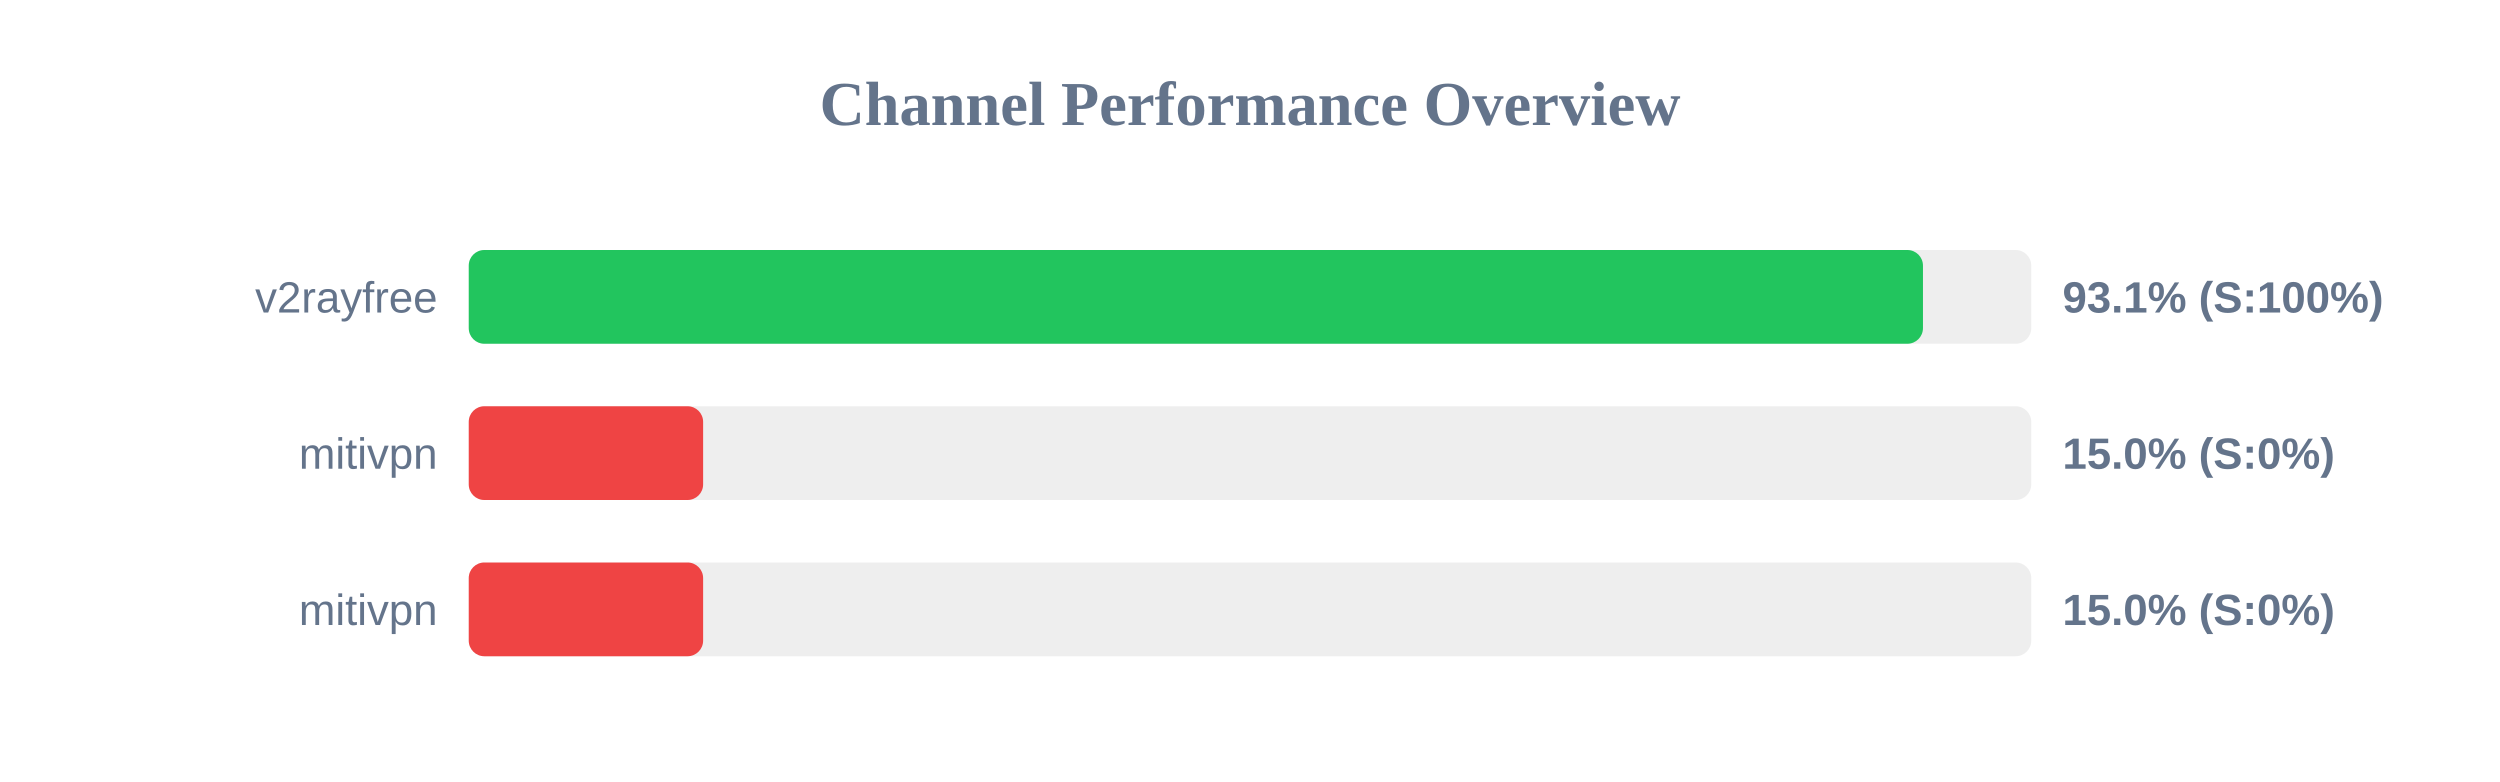
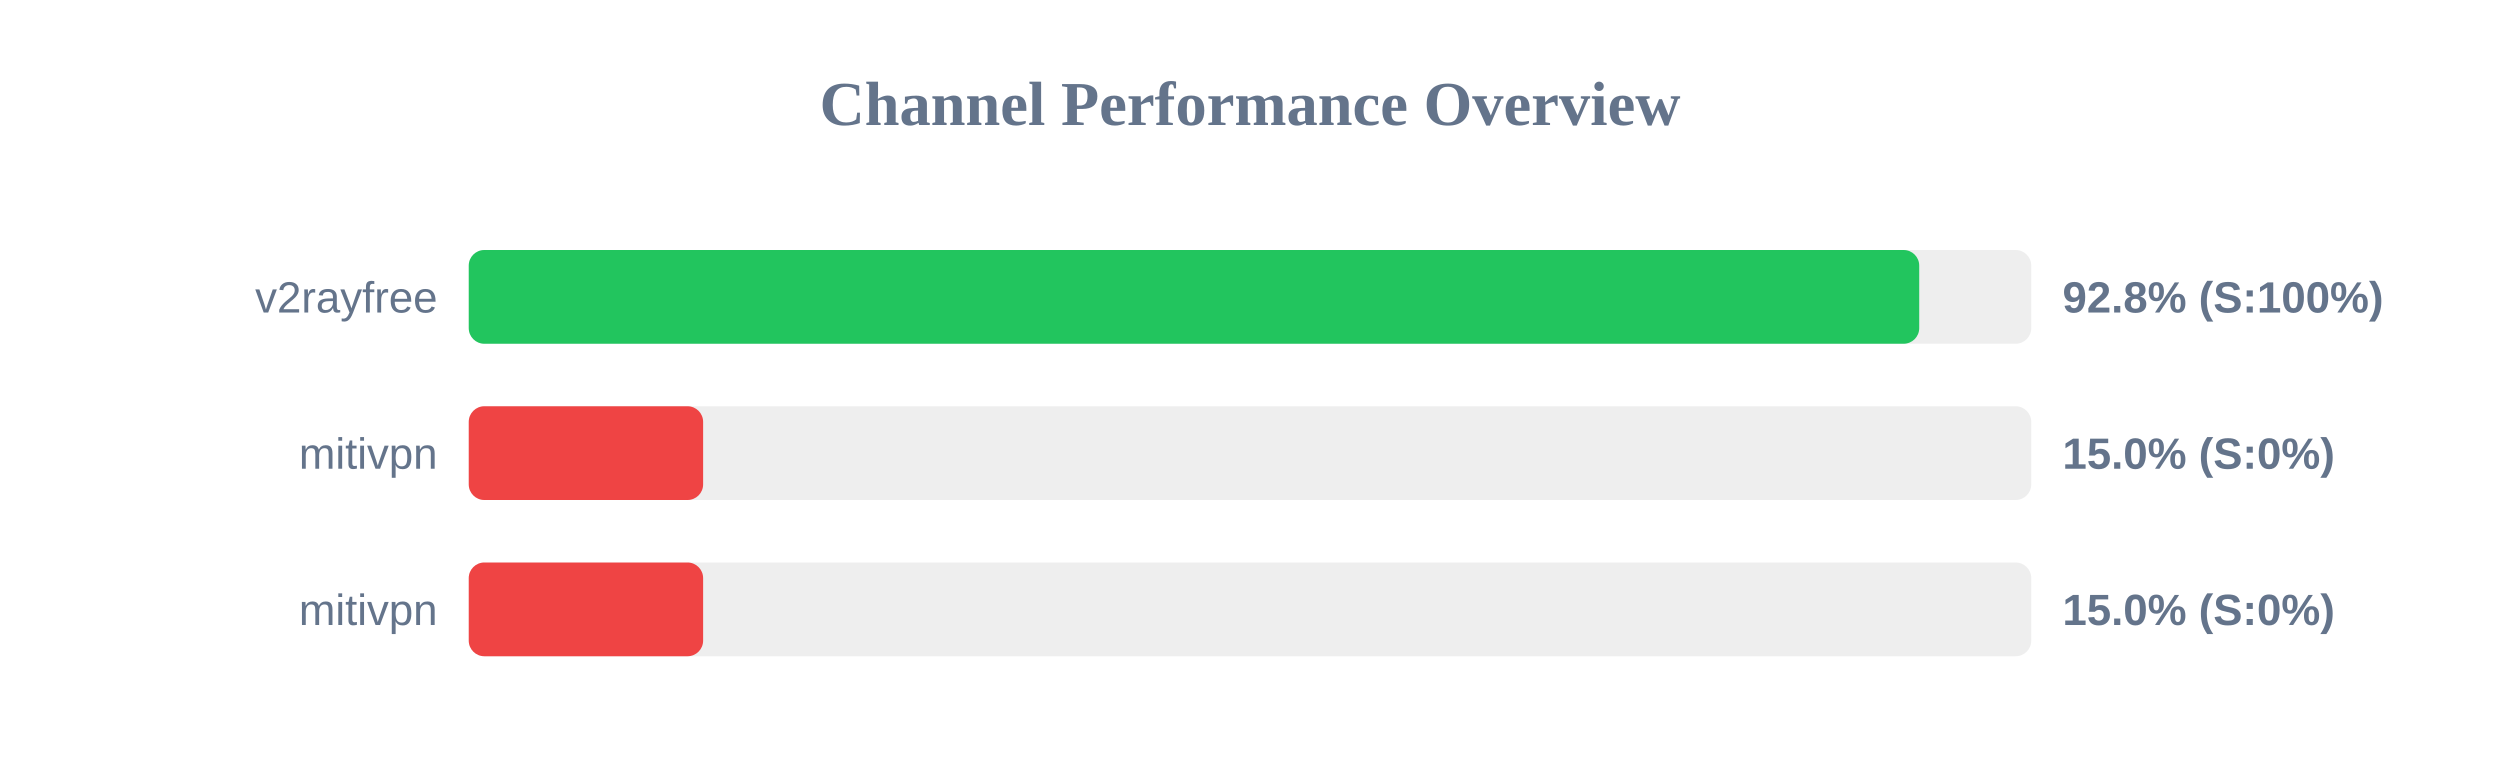
<svg xmlns="http://www.w3.org/2000/svg" width="800" height="250" version="1.1">
  <style>
        .row { font: 14px Arial; fill: #64748b; }
        .score { font: bold 14px Arial; fill: #64748b; }
    </style>
  <text x="400" y="40" text-anchor="middle" font-size="20px" font-weight="bold" fill="#64748b">Channel Performance Overview</text>
  <rect x="150" y="80" width="500" height="30" fill="#eee" rx="5" />
-   <rect x="150" y="80" width="465.35" height="30" fill="#22c55e" rx="5" />
+   <rect x="150" y="80" width="464.15" height="30" fill="#22c55e" rx="5" />
  <text x="140" y="100" text-anchor="end" class="row">v2rayfree</text>
-   <text x="660" y="100" text-anchor="start" class="score">93.1% (S:100%)</text>
+   <text x="660" y="100" text-anchor="start" class="score">92.8% (S:100%)</text>
  <rect x="150" y="130" width="500" height="30" fill="#eee" rx="5" />
  <rect x="150" y="130" width="75.0" height="30" fill="#ef4444" rx="5" />
  <text x="140" y="150" text-anchor="end" class="row">mitivpn</text>
  <text x="660" y="150" text-anchor="start" class="score">15.0% (S:0%)</text>
  <rect x="150" y="180" width="500" height="30" fill="#eee" rx="5" />
  <rect x="150" y="180" width="75.0" height="30" fill="#ef4444" rx="5" />
  <text x="140" y="200" text-anchor="end" class="row">mitivpn</text>
  <text x="660" y="200" text-anchor="start" class="score">15.0% (S:0%)</text>
</svg>
